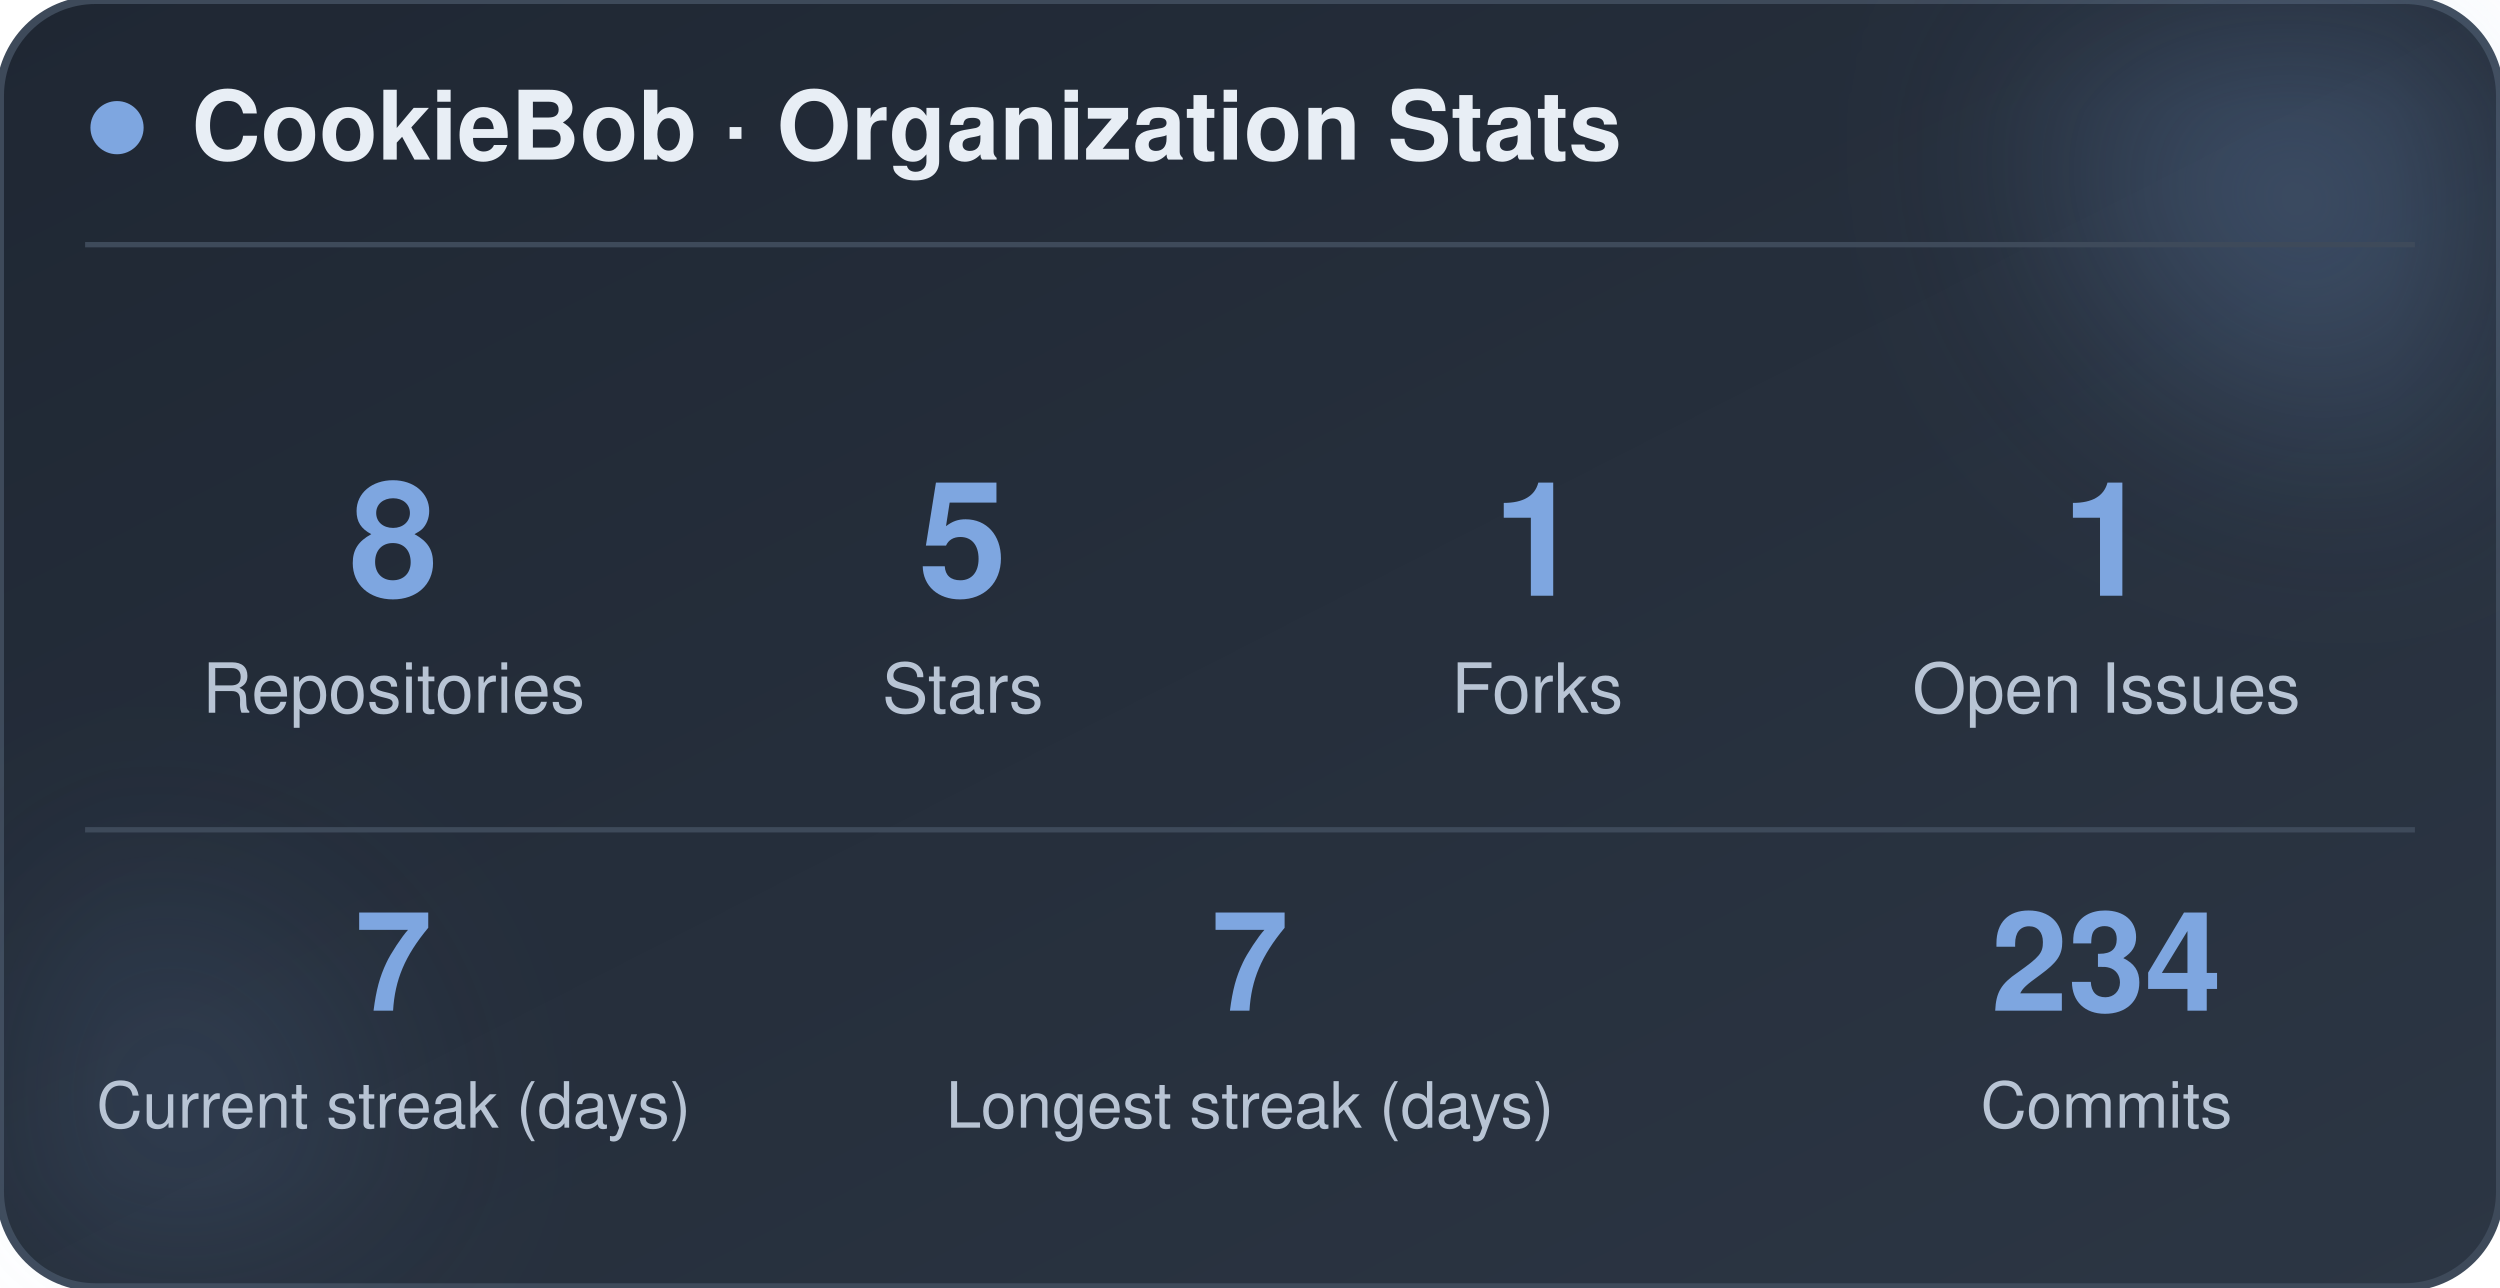
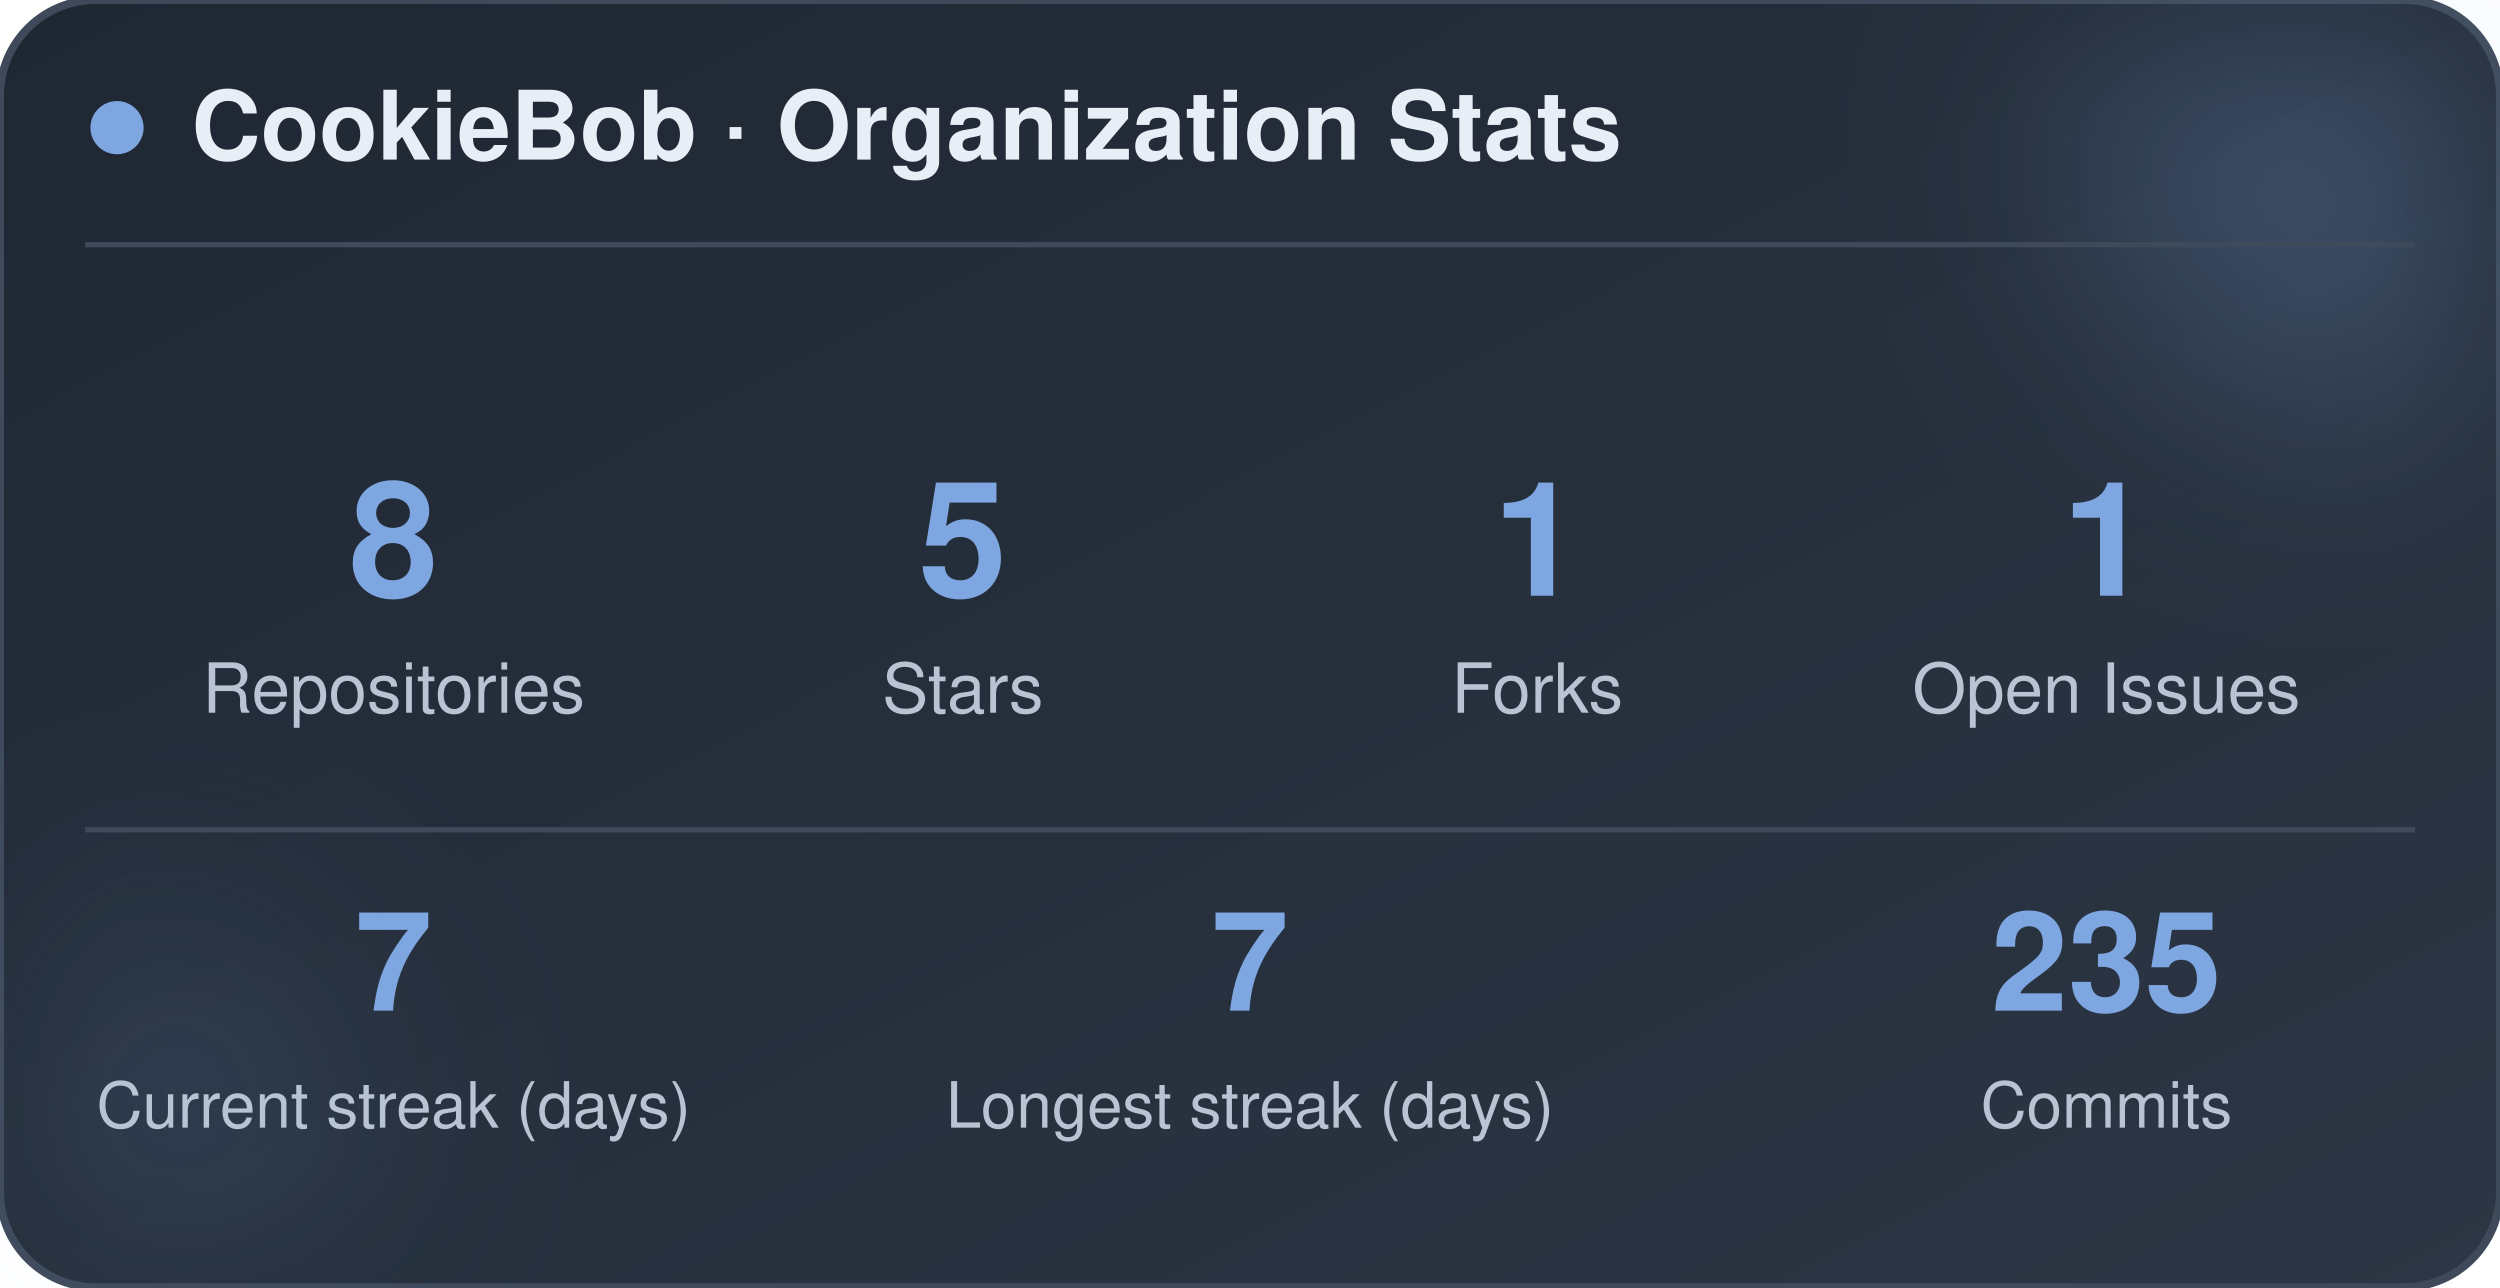
<svg xmlns="http://www.w3.org/2000/svg" width="470" height="242" viewBox="0 0 470 242" role="img" aria-label="CookieBob stats">
  <defs>
    <linearGradient id="bg" x1="0%" y1="0%" x2="100%" y2="100%">
      <stop offset="0%" stop-color="#1f2733" />
      <stop offset="100%" stop-color="#2c3644" />
    </linearGradient>
    <filter id="blur" x="-60%" y="-60%" width="220%" height="220%">
      <feGaussianBlur stdDeviation="22" />
    </filter>
  </defs>
  <rect x="0" y="0" width="470" height="242" rx="18" fill="url(#bg)" stroke="#3e4a5a" stroke-width="1.5" />
  <circle cx="444" cy="24" r="54" fill="#7ea6e0" opacity="0.26" filter="url(#blur)" />
  <circle cx="26" cy="212" r="42" fill="#7ea6e0" opacity="0.14" filter="url(#blur)" />
  <circle cx="22" cy="24" r="5" fill="#7ea6e0" />
  <text x="36" y="30" font-family="-apple-system, BlinkMacSystemFont, 'Segoe UI', Helvetica, Arial, sans-serif" font-size="18" font-weight="700" fill="#e8eef5">CookieBob · Organization Stats</text>
  <line x1="16" y1="46" x2="454" y2="46" stroke="#3e4a5a" stroke-width="1" />
  <text x="74" y="112" text-anchor="middle" font-family="-apple-system, BlinkMacSystemFont, 'Segoe UI', Helvetica, Arial, sans-serif" font-size="30" font-weight="800" fill="#7ea6e0">8</text>
  <text x="74" y="134" text-anchor="middle" font-family="-apple-system, BlinkMacSystemFont, 'Segoe UI', Helvetica, Arial, sans-serif" font-size="13" fill="#b8c4d4">Repositories</text>
  <text x="181" y="112" text-anchor="middle" font-family="-apple-system, BlinkMacSystemFont, 'Segoe UI', Helvetica, Arial, sans-serif" font-size="30" font-weight="800" fill="#7ea6e0">5</text>
  <text x="181" y="134" text-anchor="middle" font-family="-apple-system, BlinkMacSystemFont, 'Segoe UI', Helvetica, Arial, sans-serif" font-size="13" fill="#b8c4d4">Stars</text>
  <text x="289" y="112" text-anchor="middle" font-family="-apple-system, BlinkMacSystemFont, 'Segoe UI', Helvetica, Arial, sans-serif" font-size="30" font-weight="800" fill="#7ea6e0">1</text>
  <text x="289" y="134" text-anchor="middle" font-family="-apple-system, BlinkMacSystemFont, 'Segoe UI', Helvetica, Arial, sans-serif" font-size="13" fill="#b8c4d4">Forks</text>
  <text x="396" y="112" text-anchor="middle" font-family="-apple-system, BlinkMacSystemFont, 'Segoe UI', Helvetica, Arial, sans-serif" font-size="30" font-weight="800" fill="#7ea6e0">1</text>
  <text x="396" y="134" text-anchor="middle" font-family="-apple-system, BlinkMacSystemFont, 'Segoe UI', Helvetica, Arial, sans-serif" font-size="13" fill="#b8c4d4">Open Issues</text>
  <line x1="16" y1="156" x2="454" y2="156" stroke="#3e4a5a" stroke-width="1" />
  <text x="74" y="190" text-anchor="middle" font-family="-apple-system, BlinkMacSystemFont, 'Segoe UI', Helvetica, Arial, sans-serif" font-size="26" font-weight="800" fill="#7ea6e0">7</text>
  <text x="74" y="212" text-anchor="middle" font-family="-apple-system, BlinkMacSystemFont, 'Segoe UI', Helvetica, Arial, sans-serif" font-size="12" fill="#b8c4d4">Current streak (days)</text>
  <text x="235" y="190" text-anchor="middle" font-family="-apple-system, BlinkMacSystemFont, 'Segoe UI', Helvetica, Arial, sans-serif" font-size="26" font-weight="800" fill="#7ea6e0">7</text>
  <text x="235" y="212" text-anchor="middle" font-family="-apple-system, BlinkMacSystemFont, 'Segoe UI', Helvetica, Arial, sans-serif" font-size="12" fill="#b8c4d4">Longest streak (days)</text>
-   <text x="396" y="190" text-anchor="middle" font-family="-apple-system, BlinkMacSystemFont, 'Segoe UI', Helvetica, Arial, sans-serif" font-size="26" font-weight="800" fill="#7ea6e0">234</text>
+   <text x="396" y="190" text-anchor="middle" font-family="-apple-system, BlinkMacSystemFont, 'Segoe UI', Helvetica, Arial, sans-serif" font-size="26" font-weight="800" fill="#7ea6e0">235</text>
  <text x="396" y="212" text-anchor="middle" font-family="-apple-system, BlinkMacSystemFont, 'Segoe UI', Helvetica, Arial, sans-serif" font-size="12" fill="#b8c4d4">Commits</text>
</svg>
